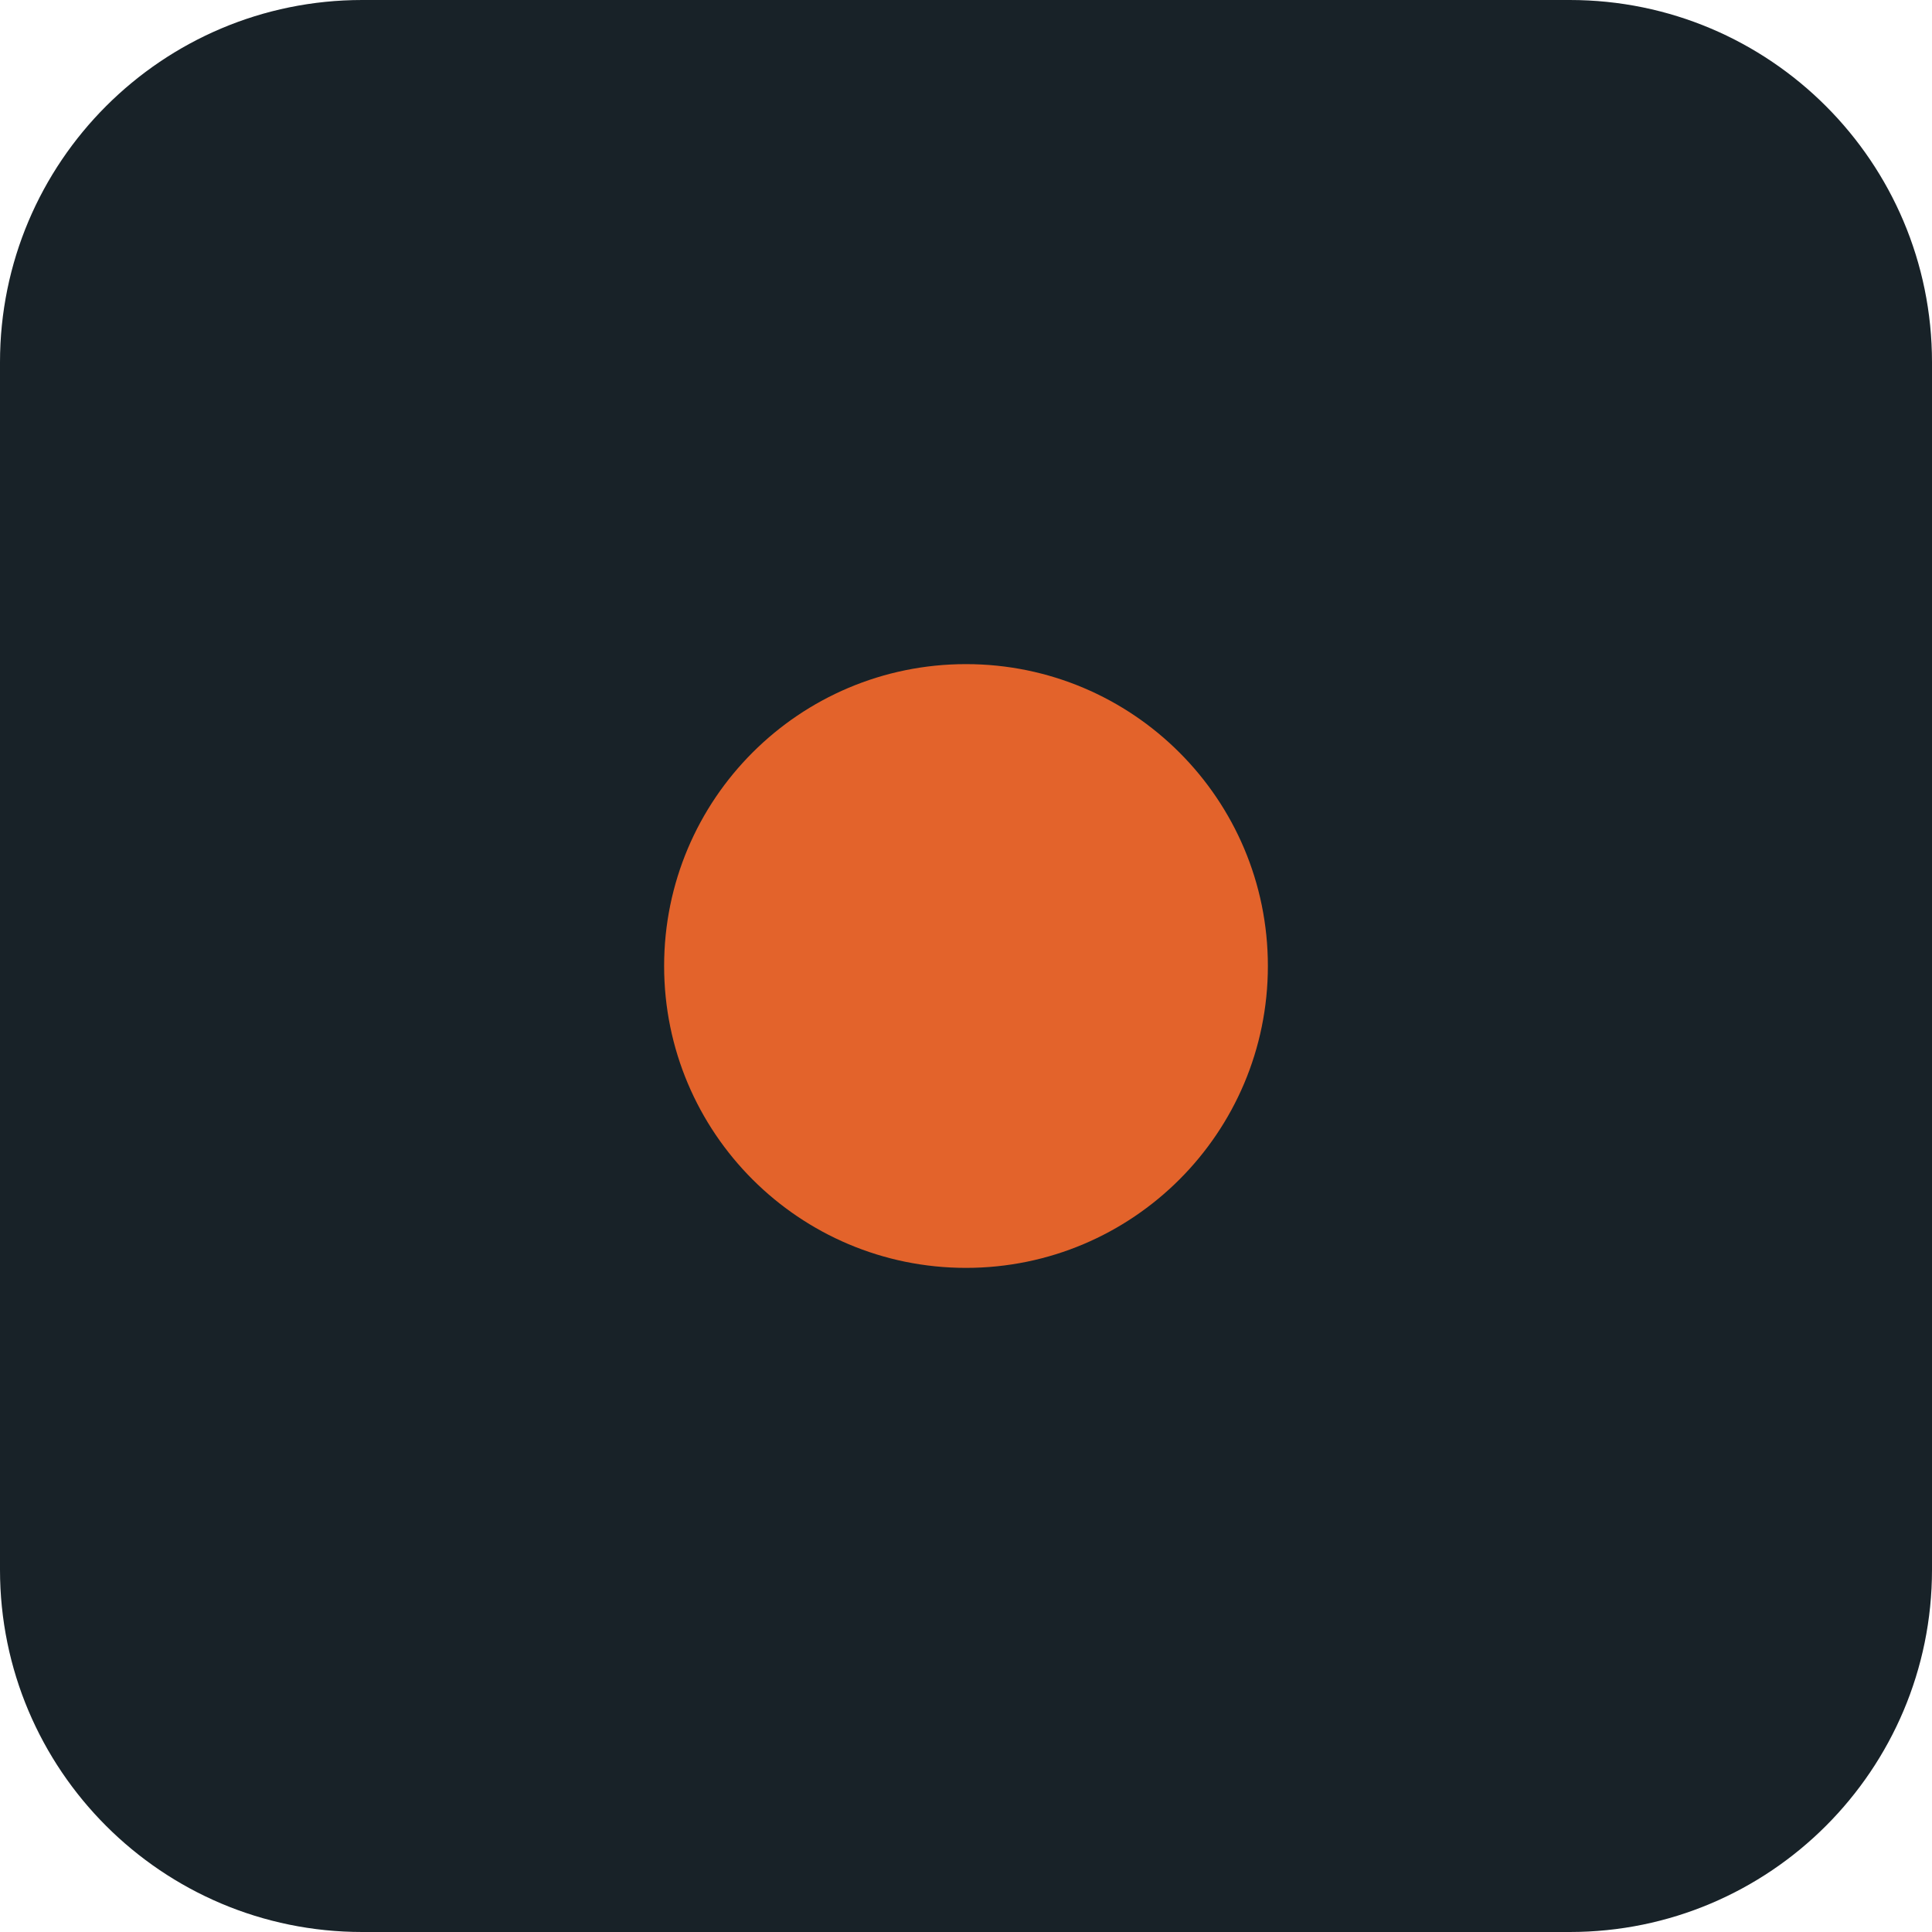
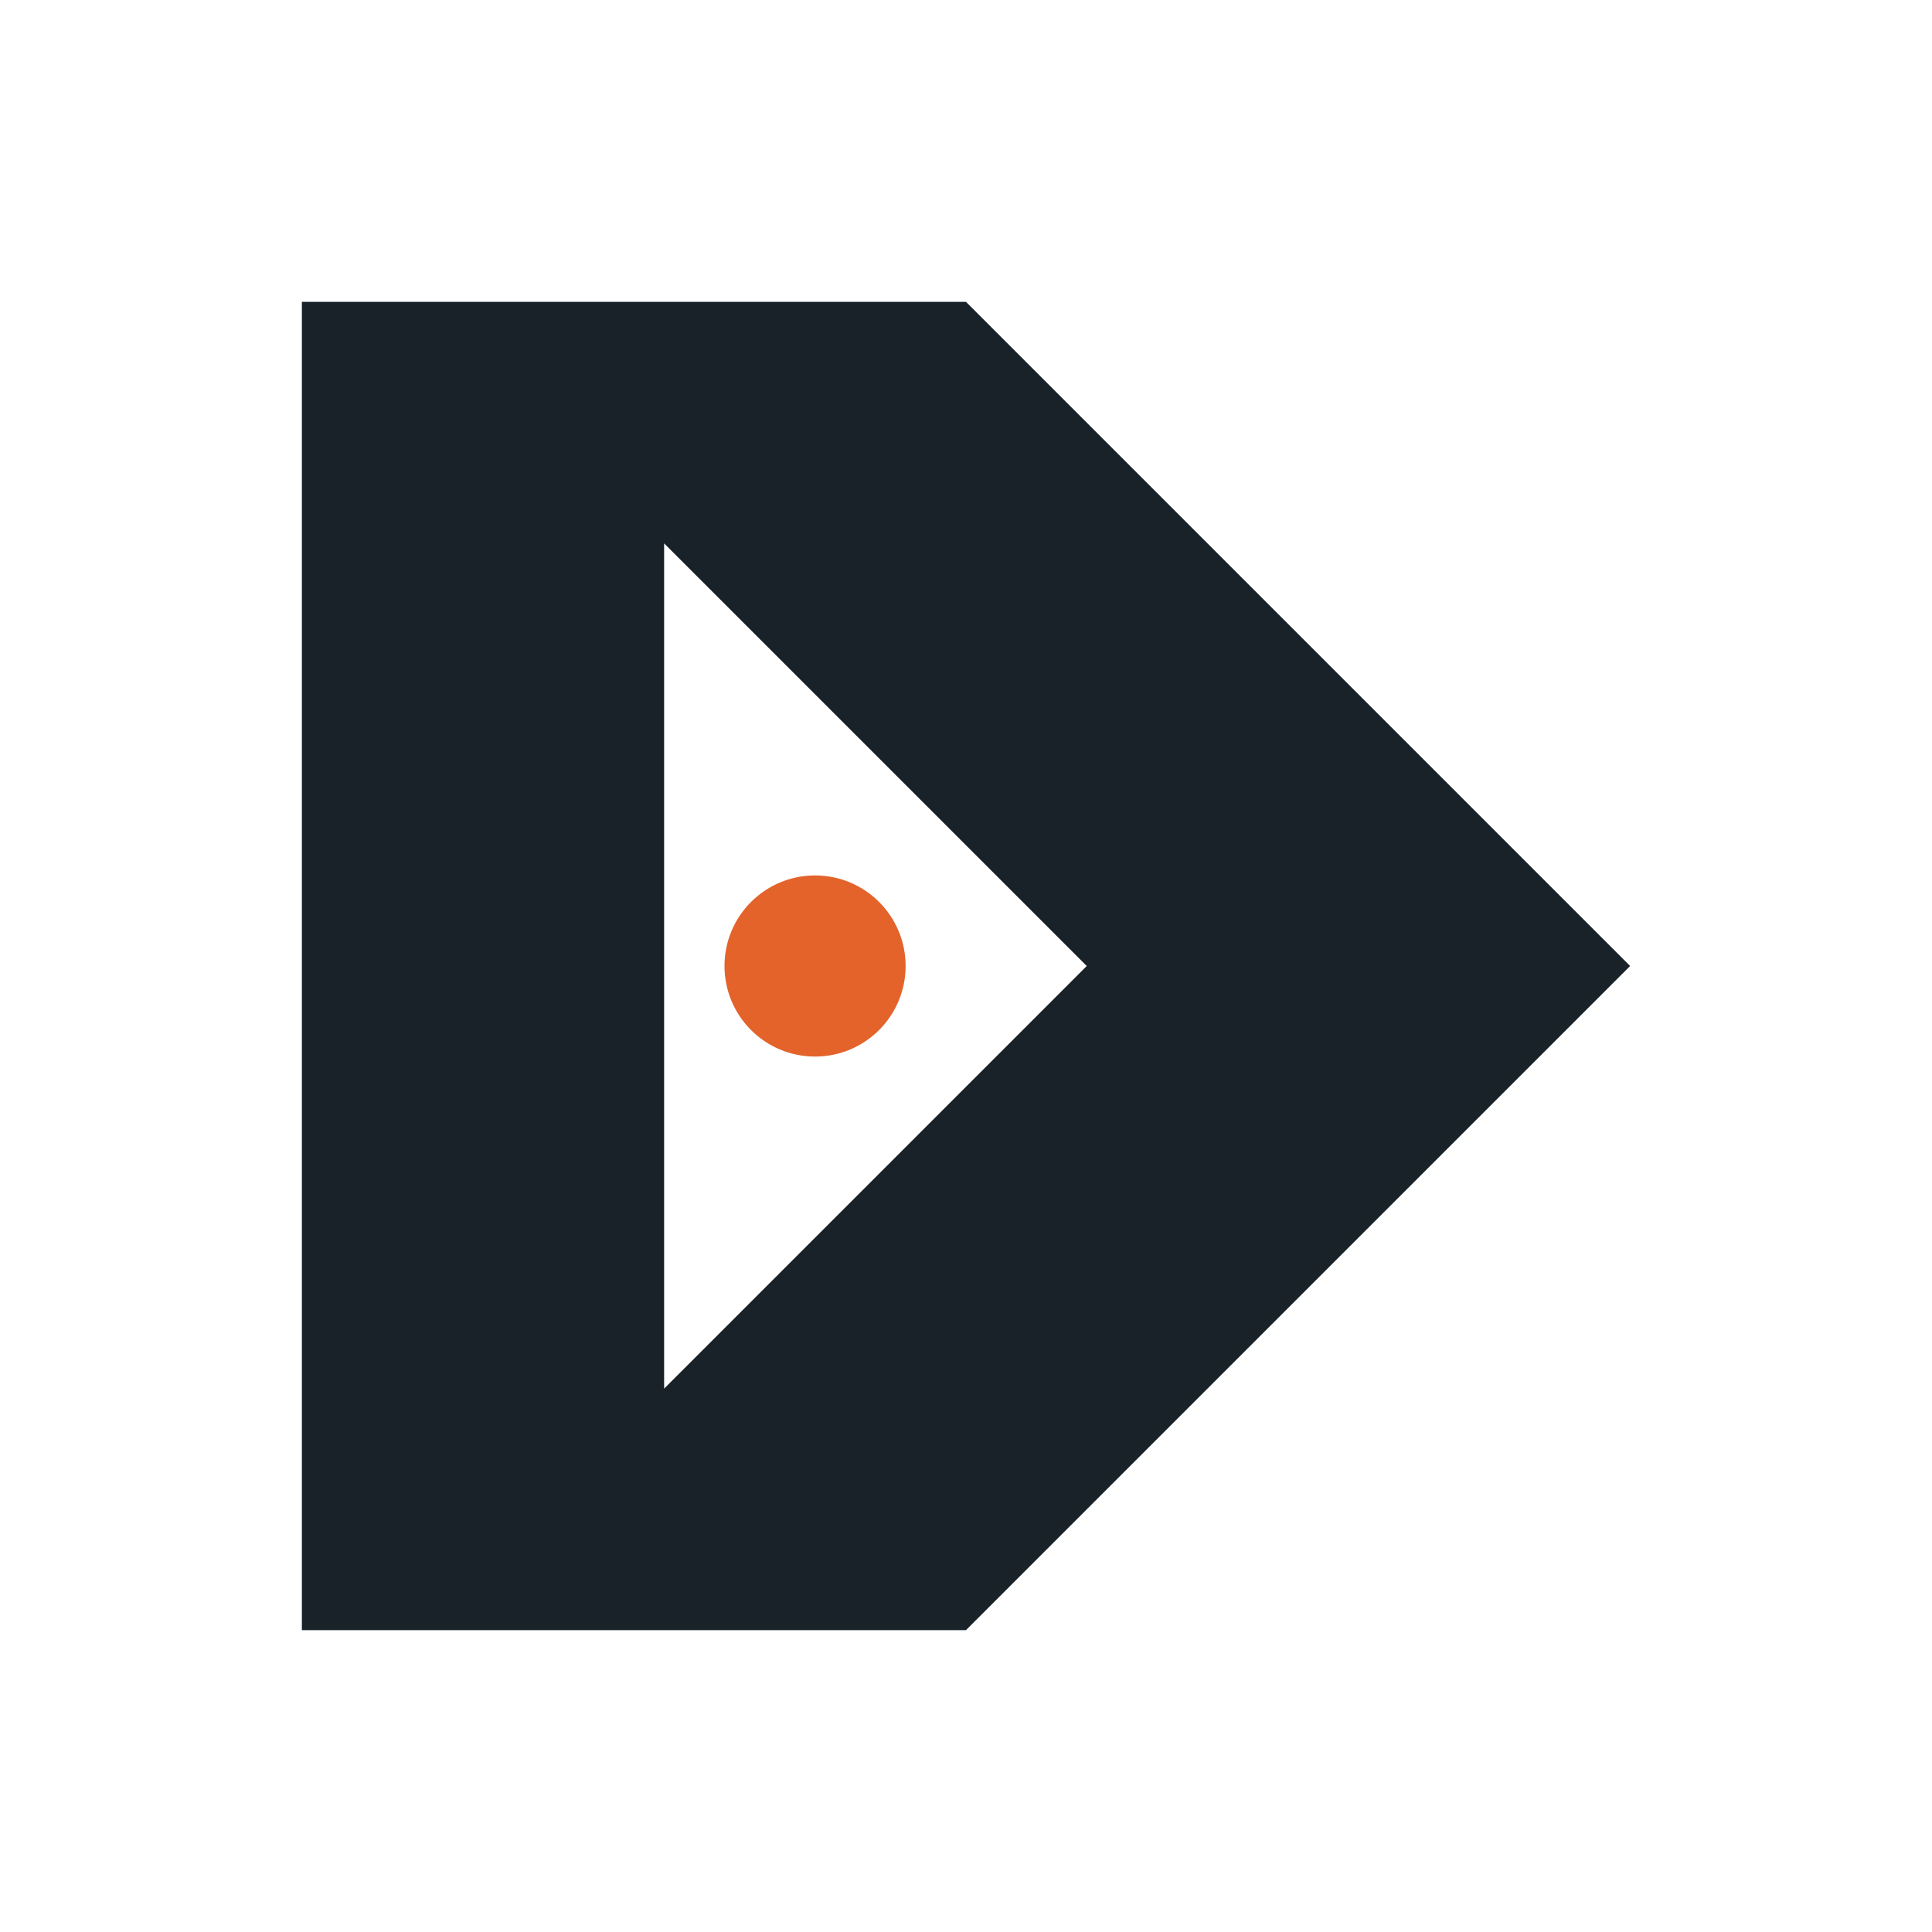
- <svg xmlns="http://www.w3.org/2000/svg" viewBox="0 0 32 32">
-   <rect width="32" height="32" rx="6" fill="#182228" />
-   <circle cx="16" cy="16" r="5" fill="#e3632b" />
+ <svg xmlns="http://www.w3.org/2000/svg" viewBox="0 0 64 64" width="32" height="32" role="img" aria-label="Decisive favicon 32">
+   <path d="M10 10 L32 10 L54 32 L32 54 L10 54 Z M22 18 L36 32 L22 46 Z" fill="#182228" fill-rule="evenodd" />
+   <circle cx="27" cy="32" r="3" fill="#e3632b" />
</svg>
